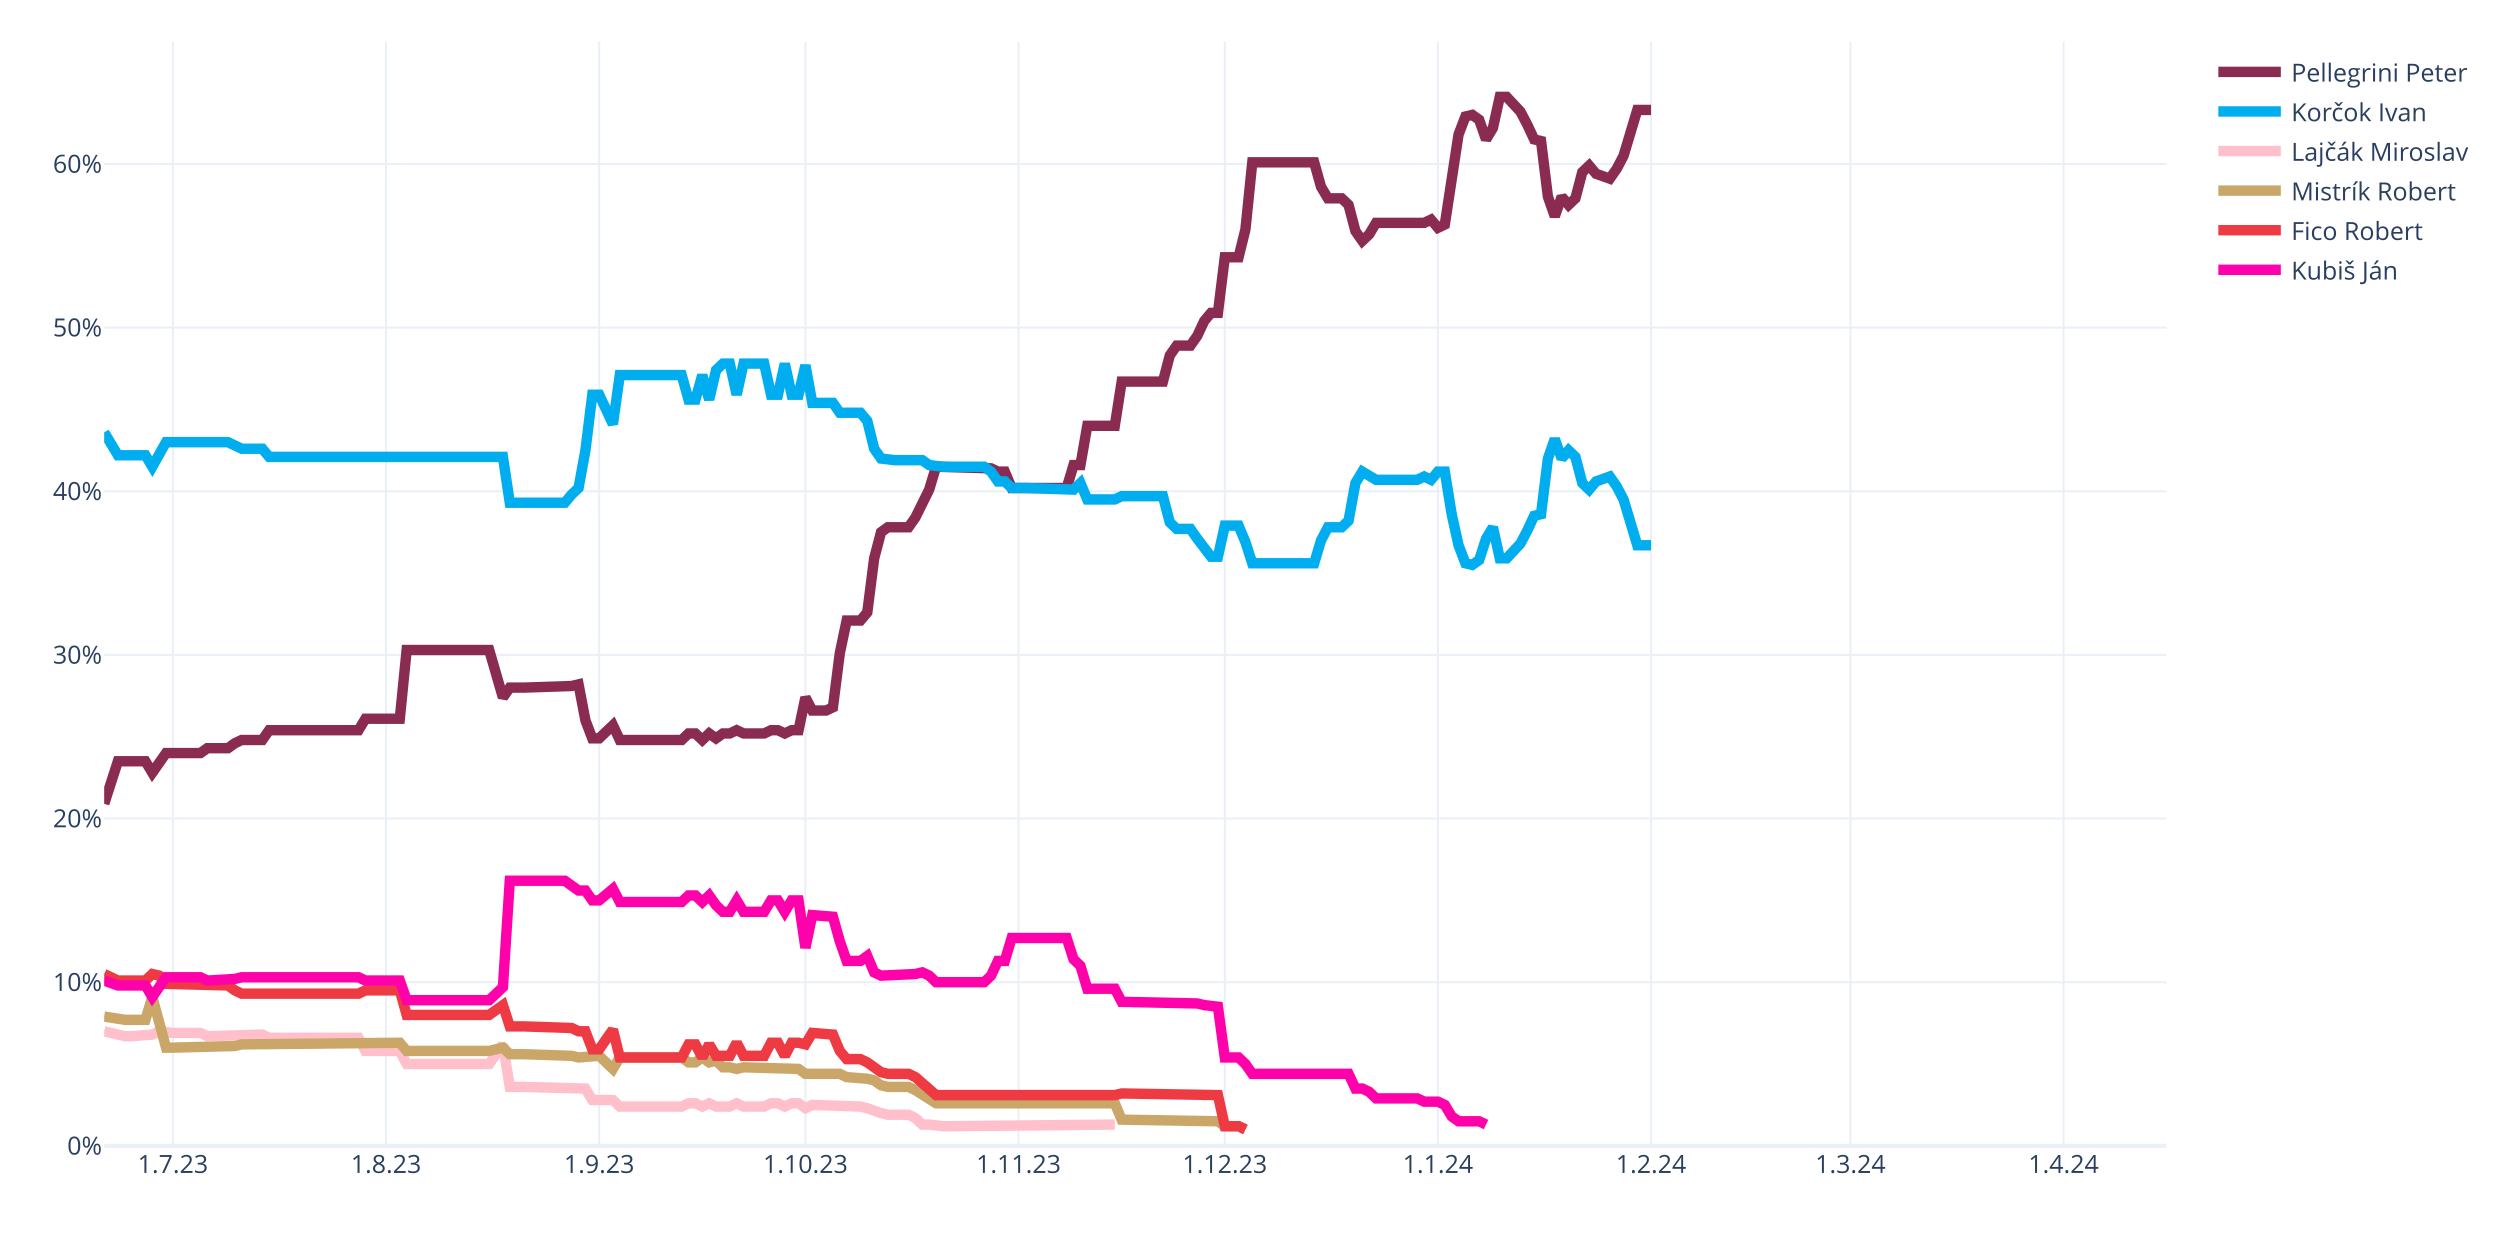
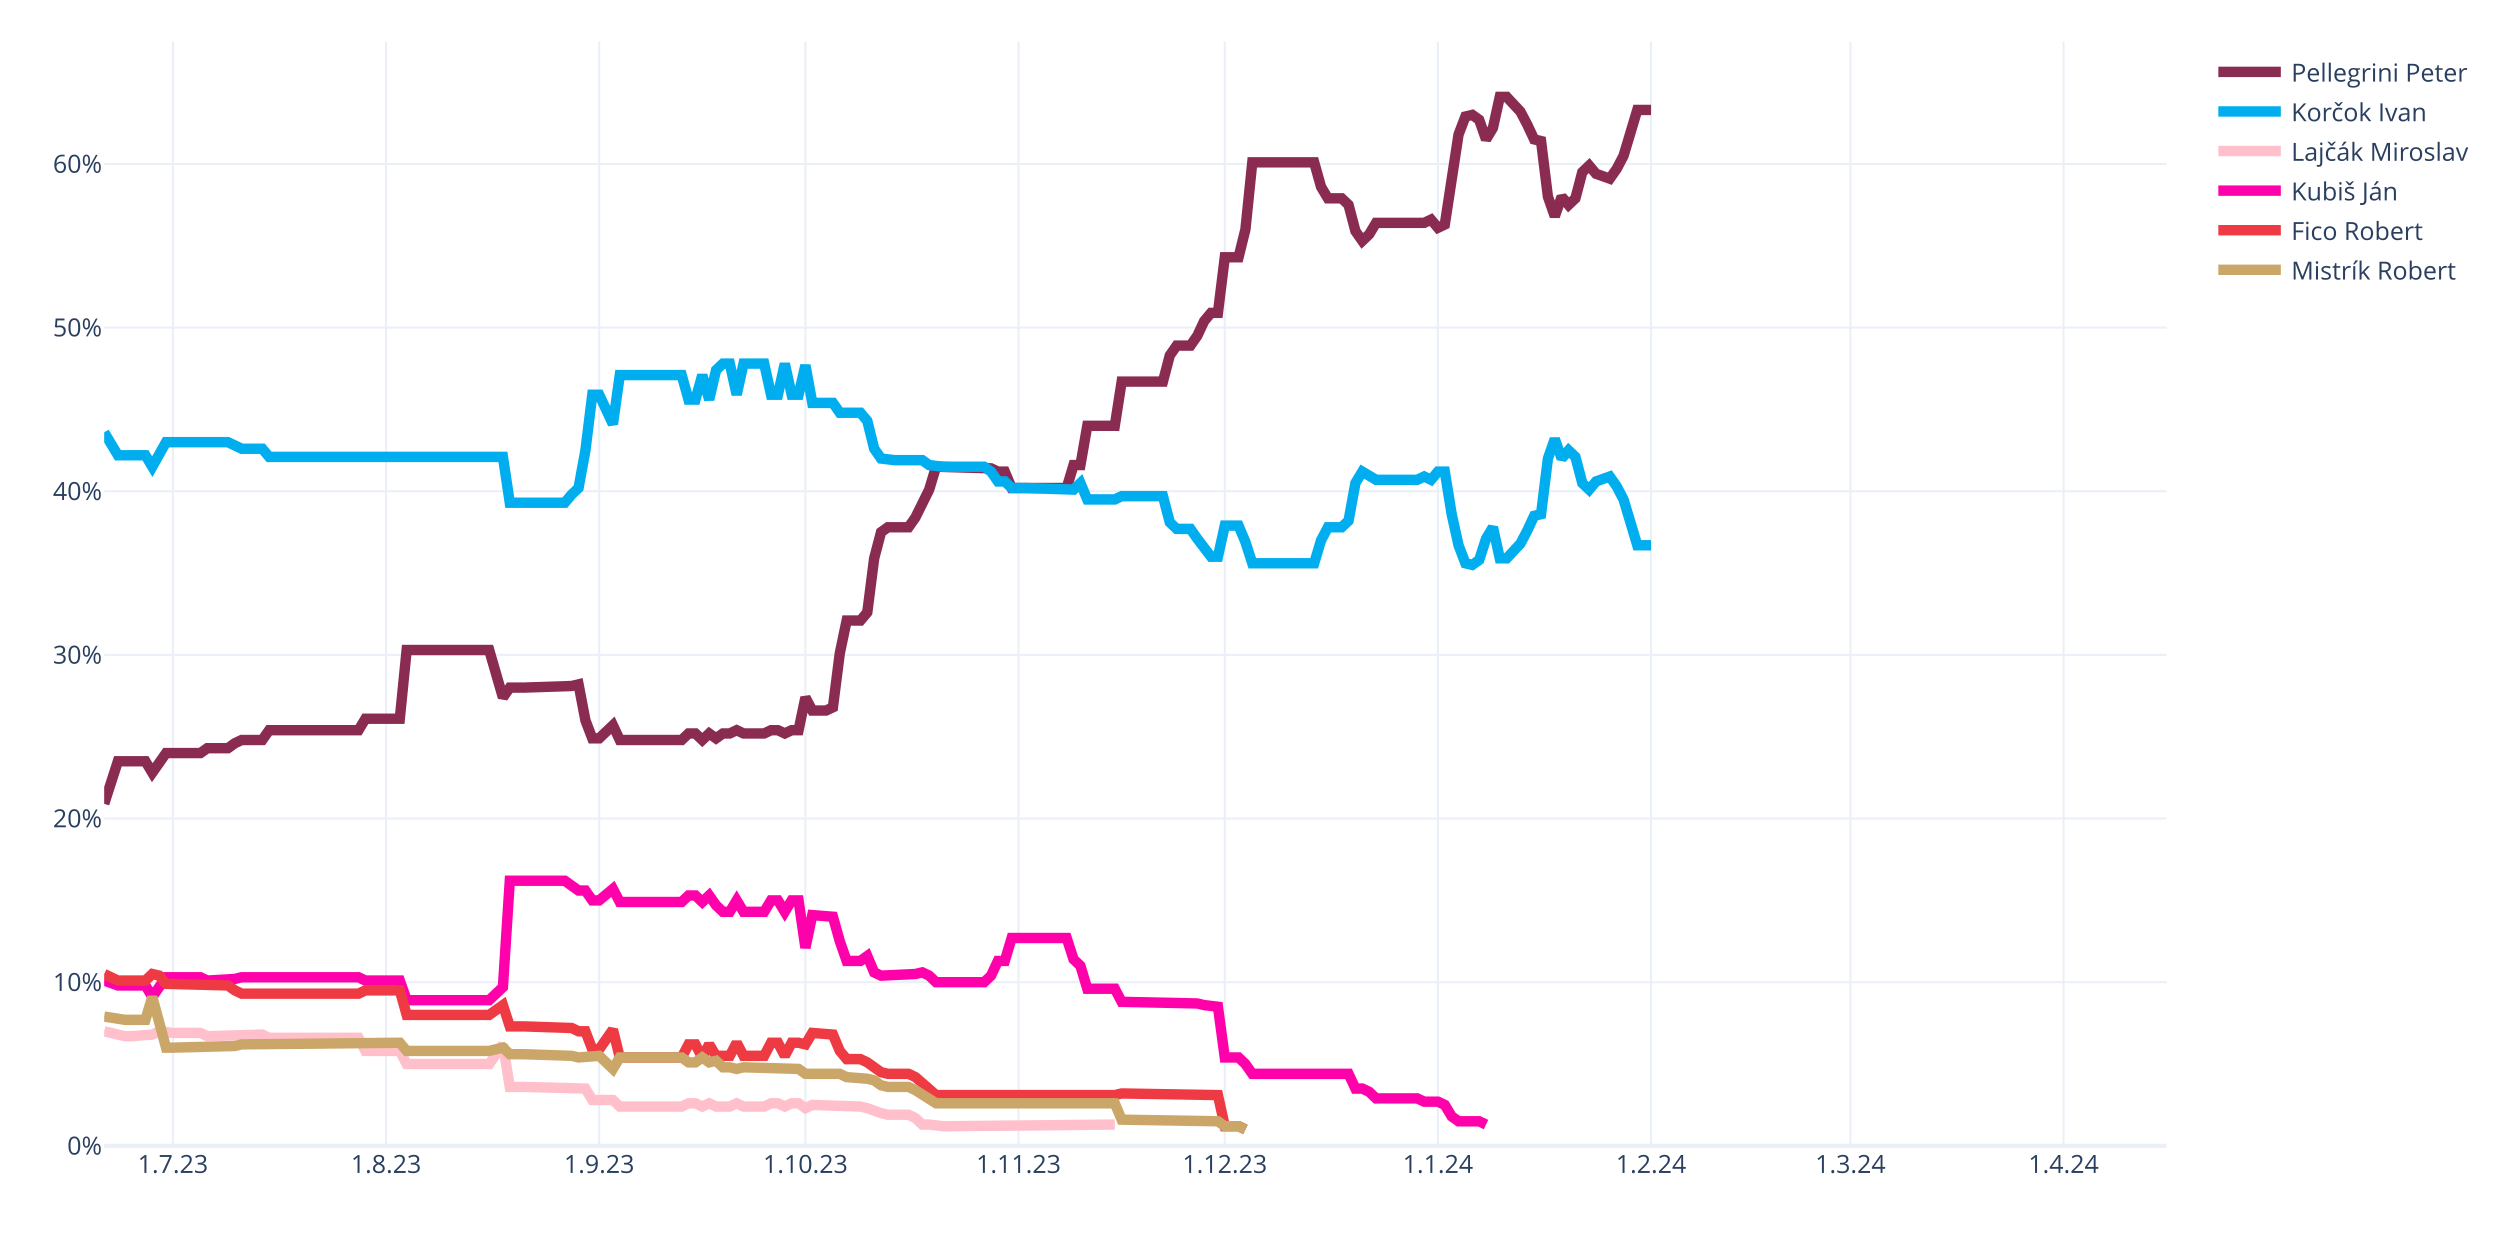
<svg xmlns="http://www.w3.org/2000/svg" class="main-svg" width="1200" height="600" style="" viewBox="0 0 1200 600">
  <rect x="0" y="0" width="1200" height="600" style="fill: rgb(255, 255, 255); fill-opacity: 1;" />
-   <defs id="defs-cc166f">
+   <defs id="defs-daba7f">
    <g class="clips">
-       <clipPath id="clipcc166fxyplot" class="plotclip">
+       <clipPath id="clipdaba7fxyplot" class="plotclip">
        <rect width="990" height="530" />
      </clipPath>
-       <clipPath class="axesclip" id="clipcc166fx">
+       <clipPath class="axesclip" id="clipdaba7fx">
        <rect x="50" y="0" width="990" height="600" />
      </clipPath>
-       <clipPath class="axesclip" id="clipcc166fy">
+       <clipPath class="axesclip" id="clipdaba7fy">
        <rect x="0" y="20" width="1200" height="530" />
      </clipPath>
-       <clipPath class="axesclip" id="clipcc166fxy">
+       <clipPath class="axesclip" id="clipdaba7fxy">
        <rect x="50" y="20" width="990" height="530" />
      </clipPath>
    </g>
    <g class="gradients" />
    <g class="patterns" />
  </defs>
  <g class="bglayer" />
  <g class="layer-below">
    <g class="imagelayer" />
    <g class="shapelayer" />
  </g>
  <g class="cartesianlayer">
    <g class="subplot xy">
      <g class="layer-subplot">
        <g class="shapelayer" />
        <g class="imagelayer" />
      </g>
      <g class="minor-gridlayer">
        <g class="x" />
        <g class="y" />
      </g>
      <g class="gridlayer">
        <g class="x">
          <path class="xgrid crisp" transform="translate(83,0)" d="M0,20v530" style="stroke: rgb(235, 240, 248); stroke-opacity: 1; stroke-width: 1px;" />
          <path class="xgrid crisp" transform="translate(185.3,0)" d="M0,20v530" style="stroke: rgb(235, 240, 248); stroke-opacity: 1; stroke-width: 1px;" />
          <path class="xgrid crisp" transform="translate(287.6,0)" d="M0,20v530" style="stroke: rgb(235, 240, 248); stroke-opacity: 1; stroke-width: 1px;" />
          <path class="xgrid crisp" transform="translate(386.6,0)" d="M0,20v530" style="stroke: rgb(235, 240, 248); stroke-opacity: 1; stroke-width: 1px;" />
          <path class="xgrid crisp" transform="translate(488.9,0)" d="M0,20v530" style="stroke: rgb(235, 240, 248); stroke-opacity: 1; stroke-width: 1px;" />
          <path class="xgrid crisp" transform="translate(587.9,0)" d="M0,20v530" style="stroke: rgb(235, 240, 248); stroke-opacity: 1; stroke-width: 1px;" />
          <path class="xgrid crisp" transform="translate(690.2,0)" d="M0,20v530" style="stroke: rgb(235, 240, 248); stroke-opacity: 1; stroke-width: 1px;" />
          <path class="xgrid crisp" transform="translate(792.5,0)" d="M0,20v530" style="stroke: rgb(235, 240, 248); stroke-opacity: 1; stroke-width: 1px;" />
          <path class="xgrid crisp" transform="translate(888.2,0)" d="M0,20v530" style="stroke: rgb(235, 240, 248); stroke-opacity: 1; stroke-width: 1px;" />
          <path class="xgrid crisp" transform="translate(990.5,0)" d="M0,20v530" style="stroke: rgb(235, 240, 248); stroke-opacity: 1; stroke-width: 1px;" />
        </g>
        <g class="y">
          <path class="ygrid crisp" transform="translate(0,471.45)" d="M50,0h990" style="stroke: rgb(235, 240, 248); stroke-opacity: 1; stroke-width: 1px;" />
          <path class="ygrid crisp" transform="translate(0,392.9)" d="M50,0h990" style="stroke: rgb(235, 240, 248); stroke-opacity: 1; stroke-width: 1px;" />
          <path class="ygrid crisp" transform="translate(0,314.35)" d="M50,0h990" style="stroke: rgb(235, 240, 248); stroke-opacity: 1; stroke-width: 1px;" />
          <path class="ygrid crisp" transform="translate(0,235.8)" d="M50,0h990" style="stroke: rgb(235, 240, 248); stroke-opacity: 1; stroke-width: 1px;" />
          <path class="ygrid crisp" transform="translate(0,157.25)" d="M50,0h990" style="stroke: rgb(235, 240, 248); stroke-opacity: 1; stroke-width: 1px;" />
          <path class="ygrid crisp" transform="translate(0,78.71)" d="M50,0h990" style="stroke: rgb(235, 240, 248); stroke-opacity: 1; stroke-width: 1px;" />
        </g>
      </g>
      <g class="zerolinelayer">
        <path class="yzl zl crisp" transform="translate(0,550)" d="M50,0h990" style="stroke: rgb(235, 240, 248); stroke-opacity: 1; stroke-width: 2px;" />
      </g>
      <path class="xlines-below" />
      <path class="ylines-below" />
      <g class="overlines-below" />
      <g class="xaxislayer-below" />
      <g class="yaxislayer-below" />
      <g class="overaxes-below" />
-       <g class="plot" transform="translate(50,20)" clip-path="url(#clipcc166fxyplot)">
+       <g class="plot" transform="translate(50,20)" clip-path="url(#clipdaba7fxyplot)">
        <g class="scatterlayer mlayer">
-           <g class="trace scatter trace761fc5" style="stroke-miterlimit: 2; opacity: 1;">
+           <g class="trace scatter tracec541bc" style="stroke-miterlimit: 2; opacity: 1;">
            <g class="fills" />
            <g class="errorbars" />
            <g class="lines">
              <path class="js-line" d="M0,365.83L6.6,345.41L9.9,345.41L19.8,345.41L23.1,350.91L29.7,341.48L33,341.48L46.2,341.48L49.5,339.13L59.4,339.13L62.7,336.77L66,335.2L69.3,335.2L75.9,335.2L79.2,330.49L122.1,330.49L125.4,324.99L141.9,324.99L145.2,292L184.8,292L191.4,314.78L194.7,310.06L201.3,310.06L224.4,309.28L227.7,308.49L231,325.77L234.3,334.41L237.6,334.41L240.9,331.27L244.2,328.13L247.5,335.2L277.2,335.2L280.5,332.06L283.8,332.06L287.1,335.2L290.4,332.06L293.7,334.41L297,332.06L300.3,332.06L303.6,330.49L306.9,332.06L316.8,332.06L320.1,330.49L323.4,330.49L326.7,332.06L330,330.49L333.3,330.49L336.6,314.78L339.9,321.06L346.5,321.06L349.8,319.49L353.1,293.57L356.4,277.86L363,277.86L366.3,273.93L369.6,248.01L372.9,235.44L376.2,233.08L379.5,233.08L386.1,233.08L389.4,228.37L396,215.02L399.3,204.02L425.7,204.81L429,206.38L432.3,206.38L435.6,214.23L462,214.23L465.3,203.24L468.6,203.24L471.9,184.38L485.1,184.38L488.4,163.18L508.2,163.18L511.5,150.61L514.8,145.89L518.1,145.89L521.4,145.89L524.7,141.18L528,134.11L531.3,130.18L534.6,130.18L537.9,103.48L544.5,103.48L547.8,90.12L551.1,57.92L554.4,57.92L580.8,57.92L584.1,69.7L587.4,75.2L590.7,75.2L594,75.2L597.3,78.34L600.6,90.91L603.9,95.62L607.2,92.48L610.5,86.98L633.6,86.98L636.9,85.41L640.2,89.34L643.5,87.77L650.1,44.57L653.4,35.93L656.7,35.14L660,37.5L663.3,46.92L666.6,41.42L669.9,26.5L673.2,26.5L679.8,33.57L683.1,39.85L686.4,46.92L689.7,47.71L693,74.41L696.3,83.84L699.6,74.41L702.9,78.34L706.2,75.2L709.5,62.63L712.8,59.49L716.1,63.42L722.7,65.77L726,61.06L729.3,54.78L732.6,43.78L735.9,32.78L739.2,32.78L742.5,32.78" style="vector-effect: none; fill: none; stroke: rgb(138, 44, 81); stroke-opacity: 1; stroke-width: 5px; opacity: 1;" />
            </g>
            <g class="points" />
            <g class="text" />
          </g>
-           <g class="trace scatter traced703fc" style="stroke-miterlimit: 2; opacity: 1;">
+           <g class="trace scatter tracec3019e" style="stroke-miterlimit: 2; opacity: 1;">
            <g class="fills" />
            <g class="errorbars" />
            <g class="lines">
              <path class="js-line" d="M0,187.53L6.6,198.52L9.9,198.52L19.8,198.52L23.1,204.02L29.7,192.24L33,192.24L59.4,192.24L62.7,193.81L66,195.38L69.3,195.38L75.9,195.38L79.2,199.31L191.4,199.31L194.7,221.3L221.1,221.3L224.4,217.37L227.7,214.23L231,196.17L234.3,169.46L237.6,169.46L244.2,183.6L247.5,160.03L277.2,160.03L280.5,171.82L283.8,171.82L287.1,160.03L290.4,171.82L293.7,157.68L297,154.54L300.3,154.54L303.6,169.46L306.9,154.54L316.8,154.54L320.1,169.46L323.4,169.46L326.7,154.54L330,169.46L333.3,169.46L336.6,155.32L339.9,173.39L349.8,173.39L353.1,178.1L363,178.1L366.3,182.03L369.6,195.38L372.9,200.09L379.5,200.88L382.8,200.88L392.7,200.88L396,203.24L402.6,204.02L405.9,204.02L422.4,204.02L425.7,206.38L429,211.09L432.3,211.09L435.6,214.23L442.2,214.23L465.3,215.02L468.6,211.88L471.9,219.73L475.2,219.73L485.1,219.73L488.4,218.16L508.2,218.16L511.5,230.73L514.8,233.87L518.1,233.87L521.4,233.87L524.7,238.58L531.3,247.22L534.6,247.22L537.9,232.3L541.2,232.3L544.5,232.3L547.8,240.15L551.1,250.37L554.4,250.37L580.8,250.37L584.1,239.37L587.4,233.08L590.7,233.08L594,233.08L597.3,229.94L600.6,211.88L603.9,206.38L610.5,210.3L613.8,210.3L630.3,210.3L633.6,208.73L636.9,210.3L640.2,206.38L643.5,206.38L646.8,226.8L650.1,241.72L653.4,250.37L656.7,251.15L660,248.79L663.3,238.58L666.6,233.08L669.9,248.01L673.2,248.01L679.8,240.94L683.1,234.66L686.4,227.59L689.7,226.8L693,200.09L696.3,190.67L699.6,200.09L702.9,196.17L706.2,199.31L709.5,211.88L712.8,215.02L716.1,211.09L722.7,208.73L726,213.45L729.3,219.73L732.6,230.73L735.9,241.72L739.2,241.72L742.5,241.72" style="vector-effect: none; fill: none; stroke: rgb(0, 174, 239); stroke-opacity: 1; stroke-width: 5px; opacity: 1;" />
            </g>
            <g class="points" />
            <g class="text" />
          </g>
-           <g class="trace scatter trace16cf8b" style="stroke-miterlimit: 2; opacity: 1;">
+           <g class="trace scatter trace4c76e4" style="stroke-miterlimit: 2; opacity: 1;">
            <g class="fills" />
            <g class="errorbars" />
            <g class="lines">
              <path class="js-line" d="M0,475.02L9.9,477.37L13.2,477.37L23.1,476.59L26.4,475.02L33,475.8L36.3,475.8L46.2,475.8L49.5,477.37L75.9,476.59L79.2,478.16L122.1,478.16L125.4,484.44L141.9,484.44L145.2,490.73L184.8,490.73L191.4,481.3L194.7,501.72L201.3,501.72L231,502.51L234.3,508.01L244.2,508.01L247.5,511.15L277.2,511.15L280.5,509.58L283.8,509.58L287.1,511.15L290.4,509.58L293.7,511.15L300.3,511.15L303.6,509.58L306.9,511.15L310.2,511.15L316.8,511.15L320.1,509.58L323.4,509.58L326.7,511.15L330,509.58L333.3,509.58L336.6,511.93L339.9,510.36L363,511.15L366.3,511.93L372.9,514.29L376.2,515.08L386.1,515.08L389.4,516.65L392.7,519.79L396,519.79L402.6,520.57L405.9,520.57L485.1,519.79" style="vector-effect: none; fill: none; stroke: rgb(255, 192, 203); stroke-opacity: 1; stroke-width: 5px; opacity: 1;" />
            </g>
            <g class="points" />
            <g class="text" />
          </g>
-           <g class="trace scatter tracee73bee" style="stroke-miterlimit: 2; opacity: 1;">
+           <g class="trace scatter trace095f22" style="stroke-miterlimit: 2; opacity: 1;">
+             <g class="fills" />
+             <g class="errorbars" />
+             <g class="lines">
+               <path class="js-line" d="M0,450.67L6.6,453.02L9.9,453.02L19.8,453.02L23.1,458.52L29.7,449.09L33,449.09L46.2,449.09L49.5,450.67L62.7,449.88L66,449.09L122.1,449.09L125.4,450.67L141.9,450.67L145.2,460.09L184.8,460.09L191.4,453.81L194.7,402.75L201.3,402.75L221.1,402.75L224.4,405.11L227.7,407.46L231,407.46L234.3,412.18L237.6,412.18L244.2,406.68L247.5,412.96L277.2,412.96L280.5,409.82L283.8,409.82L287.1,412.96L290.4,409.82L293.7,414.53L297,417.67L300.3,417.67L303.6,412.18L306.9,417.67L316.8,417.67L320.1,412.18L323.4,412.18L326.7,417.67L330,412.18L333.3,412.18L336.6,434.96L339.9,419.25L349.8,420.03L353.1,431.81L356.4,441.24L359.7,441.24L363,441.24L366.3,438.88L369.6,446.74L372.9,448.31L389.4,447.52L392.7,446.74L396,448.31L399.3,451.45L422.4,451.45L425.7,448.31L429,441.24L432.3,441.24L435.6,430.24L442.2,430.24L462,430.24L465.3,440.45L468.6,443.6L471.9,454.59L485.1,454.59L488.4,460.88L524.7,461.66L528,462.45L534.6,463.23L537.9,487.58L544.5,487.58L547.8,490.73L551.1,495.44L554.4,495.44L597.3,495.44L600.6,502.51L603.9,502.51L607.2,504.08L610.5,507.22L613.8,507.22L630.3,507.22L633.6,508.79L640.2,508.79L643.5,510.36L646.8,515.86L650.1,518.22L660,518.22L663.3,519.79" style="vector-effect: none; fill: none; stroke: rgb(255, 1, 170); stroke-opacity: 1; stroke-width: 5px; opacity: 1;" />
+             </g>
+             <g class="points" />
+             <g class="text" />
+           </g>
+           <g class="trace scatter trace88798d" style="stroke-miterlimit: 2; opacity: 1;">
+             <g class="fills" />
+             <g class="errorbars" />
+             <g class="lines">
+               <path class="js-line" d="M0,447.52L6.6,450.67L9.9,450.67L19.8,450.67L23.1,447.52L26.4,448.31L29.7,452.24L59.4,453.02L62.7,455.38L66,456.95L69.3,456.95L122.1,456.95L125.4,455.38L141.9,455.38L145.2,467.16L184.8,467.16L191.4,462.45L194.7,472.66L201.3,472.66L224.4,473.44L227.7,475.02L231,475.02L234.3,483.66L237.6,483.66L240.9,478.94L244.2,474.23L247.5,487.58L277.2,487.58L280.5,481.3L283.8,481.3L287.1,487.58L290.4,481.3L293.7,486.8L300.3,486.8L303.6,480.51L306.9,486.8L310.2,486.8L316.8,486.8L320.1,480.51L323.4,480.51L326.7,486.8L330,480.51L333.3,480.51L336.6,481.3L339.9,475.8L349.8,476.59L353.1,484.44L356.4,488.37L359.7,488.37L363,488.37L366.3,489.94L372.9,494.65L376.2,495.44L386.1,495.44L389.4,497.01L399.3,505.65L402.6,505.65L485.1,505.65L488.4,504.86L534.6,505.65L537.9,520.57L544.5,520.57L547.8,522.15" style="vector-effect: none; fill: none; stroke: rgb(238, 58, 67); stroke-opacity: 1; stroke-width: 5px; opacity: 1;" />
+             </g>
+             <g class="points" />
+             <g class="text" />
+           </g>
+           <g class="trace scatter trace76c903" style="stroke-miterlimit: 2; opacity: 1;">
            <g class="fills" />
            <g class="errorbars" />
            <g class="lines">
              <path class="js-line" d="M0,467.95L9.9,469.52L13.2,469.52L19.8,469.52L23.1,458.52L29.7,482.87L33,482.87L62.7,482.09L66,481.3L141.9,480.51L145.2,484.44L184.8,484.44L191.4,482.87L194.7,486.01L201.3,486.01L224.4,486.8L227.7,487.58L237.6,486.8L240.9,489.94L244.2,493.08L247.5,487.58L277.2,487.58L280.5,489.94L283.8,489.94L287.1,487.58L290.4,489.94L293.7,489.15L297,492.3L300.3,492.3L303.6,493.08L306.9,492.3L333.3,493.08L336.6,495.44L353.1,495.44L356.4,497.01L366.3,497.79L369.6,498.58L372.9,500.94L376.2,501.72L386.1,501.72L389.4,503.29L399.3,509.58L402.6,509.58L485.1,509.58L488.4,517.43L534.6,518.22L537.9,520.57L544.5,520.57L547.8,522.15" style="vector-effect: none; fill: none; stroke: rgb(202, 166, 105); stroke-opacity: 1; stroke-width: 5px; opacity: 1;" />
-             </g>
-             <g class="points" />
-             <g class="text" />
-           </g>
-           <g class="trace scatter trace941f85" style="stroke-miterlimit: 2; opacity: 1;">
-             <g class="fills" />
-             <g class="errorbars" />
-             <g class="lines">
-               <path class="js-line" d="M0,447.52L6.6,450.67L9.9,450.67L19.8,450.67L23.1,447.52L26.4,448.31L29.7,452.24L59.4,453.02L62.7,455.38L66,456.95L69.3,456.95L122.1,456.95L125.4,455.38L141.9,455.38L145.2,467.16L184.8,467.16L191.4,462.45L194.7,472.66L201.3,472.66L224.4,473.44L227.7,475.02L231,475.02L234.3,483.66L237.6,483.66L240.9,478.94L244.2,474.23L247.5,487.58L277.2,487.58L280.5,481.3L283.8,481.3L287.1,487.58L290.4,481.3L293.7,486.8L300.3,486.8L303.6,480.51L306.9,486.8L310.2,486.8L316.8,486.8L320.1,480.51L323.4,480.51L326.7,486.8L330,480.51L333.3,480.51L336.6,481.3L339.9,475.8L349.8,476.59L353.1,484.44L356.4,488.37L359.7,488.37L363,488.37L366.3,489.94L372.9,494.65L376.2,495.44L386.1,495.44L389.4,497.01L399.3,505.65L402.6,505.65L485.1,505.65L488.4,504.86L534.6,505.65L537.9,520.57L544.5,520.57L547.8,522.15" style="vector-effect: none; fill: none; stroke: rgb(238, 58, 67); stroke-opacity: 1; stroke-width: 5px; opacity: 1;" />
-             </g>
-             <g class="points" />
-             <g class="text" />
-           </g>
-           <g class="trace scatter trace6706fb" style="stroke-miterlimit: 2; opacity: 1;">
-             <g class="fills" />
-             <g class="errorbars" />
-             <g class="lines">
-               <path class="js-line" d="M0,450.67L6.6,453.02L9.9,453.02L19.8,453.02L23.1,458.52L29.7,449.09L33,449.09L46.2,449.09L49.5,450.67L62.7,449.88L66,449.09L122.1,449.09L125.4,450.67L141.9,450.67L145.2,460.09L184.8,460.09L191.4,453.81L194.7,402.75L201.3,402.75L221.1,402.75L224.4,405.11L227.7,407.46L231,407.46L234.3,412.18L237.6,412.18L244.2,406.68L247.5,412.96L277.2,412.96L280.5,409.82L283.8,409.82L287.1,412.96L290.4,409.82L293.7,414.53L297,417.67L300.3,417.67L303.6,412.18L306.9,417.67L316.8,417.67L320.1,412.18L323.4,412.18L326.7,417.67L330,412.18L333.3,412.18L336.6,434.96L339.9,419.25L349.8,420.03L353.1,431.81L356.4,441.24L359.7,441.24L363,441.24L366.3,438.88L369.6,446.74L372.9,448.31L389.4,447.52L392.7,446.74L396,448.31L399.3,451.45L422.4,451.45L425.7,448.31L429,441.24L432.3,441.24L435.6,430.24L442.2,430.24L462,430.24L465.3,440.45L468.6,443.6L471.9,454.59L485.1,454.59L488.4,460.88L524.7,461.66L528,462.45L534.6,463.23L537.9,487.58L544.5,487.58L547.8,490.73L551.1,495.44L554.4,495.44L597.3,495.44L600.6,502.51L603.9,502.51L607.2,504.08L610.5,507.22L613.8,507.22L630.3,507.22L633.6,508.79L640.2,508.79L643.5,510.36L646.8,515.86L650.1,518.22L660,518.22L663.3,519.79" style="vector-effect: none; fill: none; stroke: rgb(255, 1, 170); stroke-opacity: 1; stroke-width: 5px; opacity: 1;" />
            </g>
            <g class="points" />
            <g class="text" />
          </g>
        </g>
      </g>
      <g class="overplot" />
      <path class="xlines-above crisp" d="M0,0" style="fill: none;" />
      <path class="ylines-above crisp" d="M0,0" style="fill: none;" />
      <g class="overlines-above" />
      <g class="xaxislayer-above">
        <g class="xtick">
          <text text-anchor="middle" x="0" y="563" transform="translate(83,0)" style="font-family: 'Open Sans', verdana, arial, sans-serif; font-size: 12px; fill: rgb(42, 63, 95); fill-opacity: 1; white-space: pre; opacity: 1;">1.7.23</text>
        </g>
        <g class="xtick">
          <text text-anchor="middle" x="0" y="563" style="font-family: 'Open Sans', verdana, arial, sans-serif; font-size: 12px; fill: rgb(42, 63, 95); fill-opacity: 1; white-space: pre; opacity: 1;" transform="translate(185.3,0)">1.8.23</text>
        </g>
        <g class="xtick">
          <text text-anchor="middle" x="0" y="563" style="font-family: 'Open Sans', verdana, arial, sans-serif; font-size: 12px; fill: rgb(42, 63, 95); fill-opacity: 1; white-space: pre; opacity: 1;" transform="translate(287.6,0)">1.9.23</text>
        </g>
        <g class="xtick">
          <text text-anchor="middle" x="0" y="563" style="font-family: 'Open Sans', verdana, arial, sans-serif; font-size: 12px; fill: rgb(42, 63, 95); fill-opacity: 1; white-space: pre; opacity: 1;" transform="translate(386.6,0)">1.10.23</text>
        </g>
        <g class="xtick">
          <text text-anchor="middle" x="0" y="563" style="font-family: 'Open Sans', verdana, arial, sans-serif; font-size: 12px; fill: rgb(42, 63, 95); fill-opacity: 1; white-space: pre; opacity: 1;" transform="translate(488.9,0)">1.11.23</text>
        </g>
        <g class="xtick">
          <text text-anchor="middle" x="0" y="563" style="font-family: 'Open Sans', verdana, arial, sans-serif; font-size: 12px; fill: rgb(42, 63, 95); fill-opacity: 1; white-space: pre; opacity: 1;" transform="translate(587.9,0)">1.12.23</text>
        </g>
        <g class="xtick">
          <text text-anchor="middle" x="0" y="563" style="font-family: 'Open Sans', verdana, arial, sans-serif; font-size: 12px; fill: rgb(42, 63, 95); fill-opacity: 1; white-space: pre; opacity: 1;" transform="translate(690.2,0)">1.1.24</text>
        </g>
        <g class="xtick">
          <text text-anchor="middle" x="0" y="563" style="font-family: 'Open Sans', verdana, arial, sans-serif; font-size: 12px; fill: rgb(42, 63, 95); fill-opacity: 1; white-space: pre; opacity: 1;" transform="translate(792.5,0)">1.2.24</text>
        </g>
        <g class="xtick">
          <text text-anchor="middle" x="0" y="563" style="font-family: 'Open Sans', verdana, arial, sans-serif; font-size: 12px; fill: rgb(42, 63, 95); fill-opacity: 1; white-space: pre; opacity: 1;" transform="translate(888.2,0)">1.3.24</text>
        </g>
        <g class="xtick">
          <text text-anchor="middle" x="0" y="563" style="font-family: 'Open Sans', verdana, arial, sans-serif; font-size: 12px; fill: rgb(42, 63, 95); fill-opacity: 1; white-space: pre; opacity: 1;" transform="translate(990.5,0)">1.4.24</text>
        </g>
      </g>
      <g class="yaxislayer-above">
        <g class="ytick">
          <text text-anchor="end" x="49" y="4.2" transform="translate(0,550)" style="font-family: 'Open Sans', verdana, arial, sans-serif; font-size: 12px; fill: rgb(42, 63, 95); fill-opacity: 1; white-space: pre; opacity: 1;">0%</text>
        </g>
        <g class="ytick">
          <text text-anchor="end" x="49" y="4.2" style="font-family: 'Open Sans', verdana, arial, sans-serif; font-size: 12px; fill: rgb(42, 63, 95); fill-opacity: 1; white-space: pre; opacity: 1;" transform="translate(0,471.45)">10%</text>
        </g>
        <g class="ytick">
          <text text-anchor="end" x="49" y="4.2" style="font-family: 'Open Sans', verdana, arial, sans-serif; font-size: 12px; fill: rgb(42, 63, 95); fill-opacity: 1; white-space: pre; opacity: 1;" transform="translate(0,392.9)">20%</text>
        </g>
        <g class="ytick">
          <text text-anchor="end" x="49" y="4.2" style="font-family: 'Open Sans', verdana, arial, sans-serif; font-size: 12px; fill: rgb(42, 63, 95); fill-opacity: 1; white-space: pre; opacity: 1;" transform="translate(0,314.35)">30%</text>
        </g>
        <g class="ytick">
          <text text-anchor="end" x="49" y="4.2" style="font-family: 'Open Sans', verdana, arial, sans-serif; font-size: 12px; fill: rgb(42, 63, 95); fill-opacity: 1; white-space: pre; opacity: 1;" transform="translate(0,235.8)">40%</text>
        </g>
        <g class="ytick">
          <text text-anchor="end" x="49" y="4.2" style="font-family: 'Open Sans', verdana, arial, sans-serif; font-size: 12px; fill: rgb(42, 63, 95); fill-opacity: 1; white-space: pre; opacity: 1;" transform="translate(0,157.25)">50%</text>
        </g>
        <g class="ytick">
          <text text-anchor="end" x="49" y="4.2" style="font-family: 'Open Sans', verdana, arial, sans-serif; font-size: 12px; fill: rgb(42, 63, 95); fill-opacity: 1; white-space: pre; opacity: 1;" transform="translate(0,78.71)">60%</text>
        </g>
      </g>
      <g class="overaxes-above" />
    </g>
  </g>
  <g class="polarlayer" />
  <g class="smithlayer" />
  <g class="ternarylayer" />
  <g class="geolayer" />
  <g class="funnelarealayer" />
  <g class="pielayer" />
  <g class="iciclelayer" />
  <g class="treemaplayer" />
  <g class="sunburstlayer" />
  <g class="glimages" />
-   <defs id="topdefs-cc166f">
+   <defs id="topdefs-daba7f">
    <g class="clips" />
-     <clipPath id="legendcc166f">
+     <clipPath id="legenddaba7f">
      <rect width="128" height="124" x="0" y="0" />
    </clipPath>
  </defs>
  <g class="layer-above">
    <g class="imagelayer" />
    <g class="shapelayer" />
  </g>
  <g class="infolayer">
    <g class="legend" pointer-events="all" transform="translate(1059.8,20)">
      <rect class="bg" shape-rendering="crispEdges" style="stroke: rgb(68, 68, 68); stroke-opacity: 1; fill: rgb(255, 255, 255); fill-opacity: 1; stroke-width: 0px;" width="128" height="124" x="0" y="0" />
-       <g class="scrollbox" transform="" clip-path="url(#legendcc166f)">
+       <g class="scrollbox" transform="" clip-path="url(#legenddaba7f)">
        <g class="groups">
          <g class="traces" transform="translate(0,14.5)" style="opacity: 1;">
            <text class="legendtext" text-anchor="start" x="40" y="4.68" style="font-family: 'Open Sans', verdana, arial, sans-serif; font-size: 12px; fill: rgb(42, 63, 95); fill-opacity: 1; white-space: pre;">Pellegrini Peter</text>
            <g class="layers" style="opacity: 1;">
              <g class="legendfill" />
              <g class="legendlines">
                <path class="js-line" d="M5,0h30" style="fill: none; stroke: rgb(138, 44, 81); stroke-opacity: 1; stroke-width: 5px;" />
              </g>
              <g class="legendsymbols">
                <g class="legendpoints" />
              </g>
            </g>
            <rect class="legendtoggle" x="0" y="-9.5" width="122.703" height="19" style="fill: rgb(0, 0, 0); fill-opacity: 0;" />
          </g>
          <g class="traces" transform="translate(0,33.5)" style="opacity: 1;">
            <text class="legendtext" text-anchor="start" x="40" y="4.68" style="font-family: 'Open Sans', verdana, arial, sans-serif; font-size: 12px; fill: rgb(42, 63, 95); fill-opacity: 1; white-space: pre;">Korčok Ivan</text>
            <g class="layers" style="opacity: 1;">
              <g class="legendfill" />
              <g class="legendlines">
                <path class="js-line" d="M5,0h30" style="fill: none; stroke: rgb(0, 174, 239); stroke-opacity: 1; stroke-width: 5px;" />
              </g>
              <g class="legendsymbols">
                <g class="legendpoints" />
              </g>
            </g>
            <rect class="legendtoggle" x="0" y="-9.5" width="122.703" height="19" style="fill: rgb(0, 0, 0); fill-opacity: 0;" />
          </g>
          <g class="traces" transform="translate(0,52.5)" style="opacity: 1;">
            <text class="legendtext" text-anchor="start" x="40" y="4.68" style="font-family: 'Open Sans', verdana, arial, sans-serif; font-size: 12px; fill: rgb(42, 63, 95); fill-opacity: 1; white-space: pre;">Lajčák Miroslav</text>
            <g class="layers" style="opacity: 1;">
              <g class="legendfill" />
              <g class="legendlines">
                <path class="js-line" d="M5,0h30" style="fill: none; stroke: rgb(255, 192, 203); stroke-opacity: 1; stroke-width: 5px;" />
              </g>
              <g class="legendsymbols">
                <g class="legendpoints" />
              </g>
            </g>
            <rect class="legendtoggle" x="0" y="-9.5" width="122.703" height="19" style="fill: rgb(0, 0, 0); fill-opacity: 0;" />
          </g>
          <g class="traces" transform="translate(0,71.5)" style="opacity: 1;">
-             <text class="legendtext" text-anchor="start" x="40" y="4.68" style="font-family: 'Open Sans', verdana, arial, sans-serif; font-size: 12px; fill: rgb(42, 63, 95); fill-opacity: 1; white-space: pre;">Mistrík Robert</text>
-             <g class="layers" style="opacity: 1;">
-               <g class="legendfill" />
-               <g class="legendlines">
-                 <path class="js-line" d="M5,0h30" style="fill: none; stroke: rgb(202, 166, 105); stroke-opacity: 1; stroke-width: 5px;" />
+             <text class="legendtext" text-anchor="start" x="40" y="4.68" style="font-family: 'Open Sans', verdana, arial, sans-serif; font-size: 12px; fill: rgb(42, 63, 95); fill-opacity: 1; white-space: pre;">Kubiš Ján</text>
+             <g class="layers" style="opacity: 1;">
+               <g class="legendfill" />
+               <g class="legendlines">
+                 <path class="js-line" d="M5,0h30" style="fill: none; stroke: rgb(255, 1, 170); stroke-opacity: 1; stroke-width: 5px;" />
              </g>
              <g class="legendsymbols">
                <g class="legendpoints" />
              </g>
            </g>
            <rect class="legendtoggle" x="0" y="-9.5" width="122.703" height="19" style="fill: rgb(0, 0, 0); fill-opacity: 0;" />
          </g>
          <g class="traces" transform="translate(0,90.5)" style="opacity: 1;">
            <text class="legendtext" text-anchor="start" x="40" y="4.68" style="font-family: 'Open Sans', verdana, arial, sans-serif; font-size: 12px; fill: rgb(42, 63, 95); fill-opacity: 1; white-space: pre;">Fico Robert</text>
            <g class="layers" style="opacity: 1;">
              <g class="legendfill" />
              <g class="legendlines">
                <path class="js-line" d="M5,0h30" style="fill: none; stroke: rgb(238, 58, 67); stroke-opacity: 1; stroke-width: 5px;" />
              </g>
              <g class="legendsymbols">
                <g class="legendpoints" />
              </g>
            </g>
            <rect class="legendtoggle" x="0" y="-9.5" width="122.703" height="19" style="fill: rgb(0, 0, 0); fill-opacity: 0;" />
          </g>
          <g class="traces" transform="translate(0,109.5)" style="opacity: 1;">
-             <text class="legendtext" text-anchor="start" x="40" y="4.68" style="font-family: 'Open Sans', verdana, arial, sans-serif; font-size: 12px; fill: rgb(42, 63, 95); fill-opacity: 1; white-space: pre;">Kubiš Ján</text>
-             <g class="layers" style="opacity: 1;">
-               <g class="legendfill" />
-               <g class="legendlines">
-                 <path class="js-line" d="M5,0h30" style="fill: none; stroke: rgb(255, 1, 170); stroke-opacity: 1; stroke-width: 5px;" />
+             <text class="legendtext" text-anchor="start" x="40" y="4.68" style="font-family: 'Open Sans', verdana, arial, sans-serif; font-size: 12px; fill: rgb(42, 63, 95); fill-opacity: 1; white-space: pre;">Mistrík Robert</text>
+             <g class="layers" style="opacity: 1;">
+               <g class="legendfill" />
+               <g class="legendlines">
+                 <path class="js-line" d="M5,0h30" style="fill: none; stroke: rgb(202, 166, 105); stroke-opacity: 1; stroke-width: 5px;" />
              </g>
              <g class="legendsymbols">
                <g class="legendpoints" />
              </g>
            </g>
            <rect class="legendtoggle" x="0" y="-9.5" width="122.703" height="19" style="fill: rgb(0, 0, 0); fill-opacity: 0;" />
          </g>
        </g>
      </g>
      <rect class="scrollbar" rx="20" ry="3" width="0" height="0" style="fill: rgb(128, 139, 164); fill-opacity: 1;" x="0" y="0" />
    </g>
    <g class="g-gtitle" />
    <g class="g-xtitle" />
    <g class="g-ytitle" />
  </g>
</svg>
